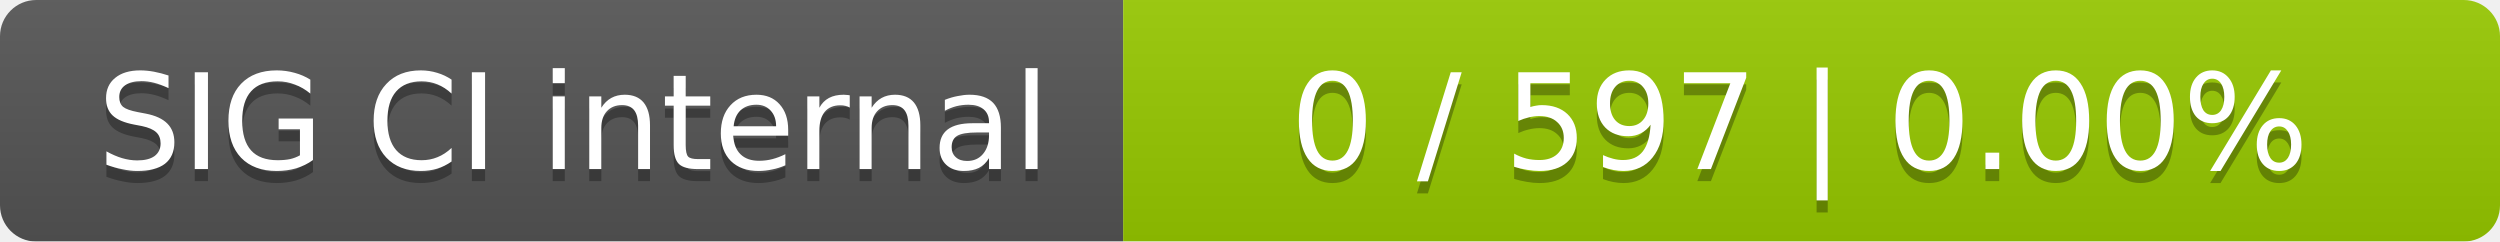
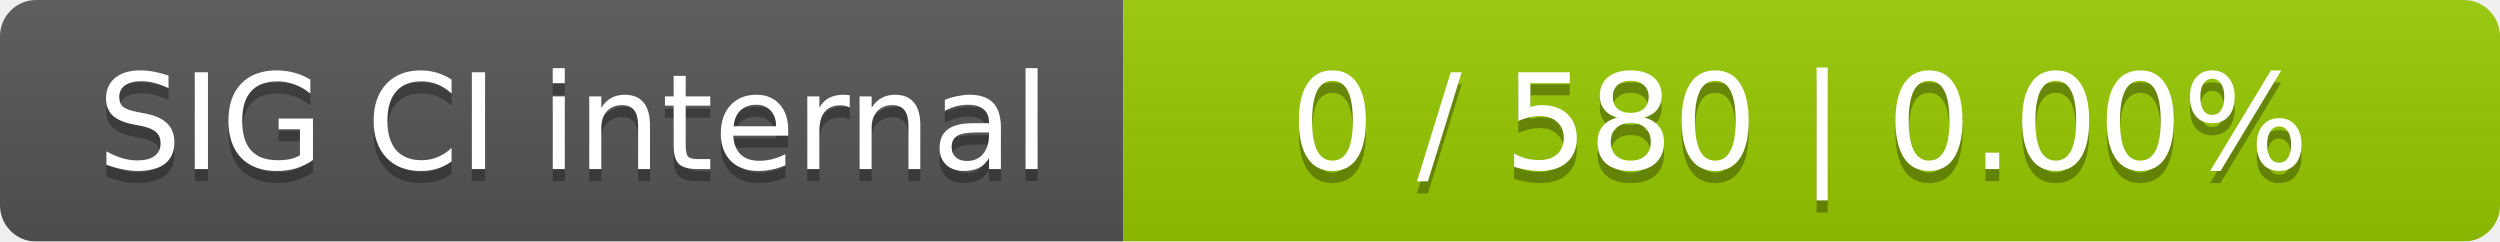
<svg xmlns="http://www.w3.org/2000/svg" width="207" height="20">
  <linearGradient id="smooth" x2="0" y2="100%">
    <stop offset="0" stop-color="#bbb" stop-opacity=".1" />
    <stop offset="1" stop-opacity=".1" />
  </linearGradient>
  <mask id="round">
    <rect width="207" height="20" rx="3" fill="#fff" />
  </mask>
  <g mask="url(#round)">
    <rect width="93" height="20" fill="#555" />
    <rect x="93" width="114" height="20" fill="#97ca00" />
    <rect width="207" height="20" fill="url(#smooth)" />
  </g>
  <g fill="#fff" text-anchor="middle" font-family="DejaVu Sans,Verdana,Geneva,sans-serif" font-size="11">
    <text x="47.5" y="15" fill="#010101" fill-opacity=".3">SIG CI internal</text>
    <text x="47.5" y="14">SIG CI internal</text>
-     <text x="149" y="15" fill="#010101" fill-opacity=".3">0 / 597    |    0.00%</text>
-     <text x="149" y="14">0 / 597    |    0.00%</text>
+     <text x="149" y="15" fill="#010101" fill-opacity=".3">0 / 580    |    0.00%</text>
+     <text x="149" y="14">0 / 580    |    0.00%</text>
  </g>
</svg>
